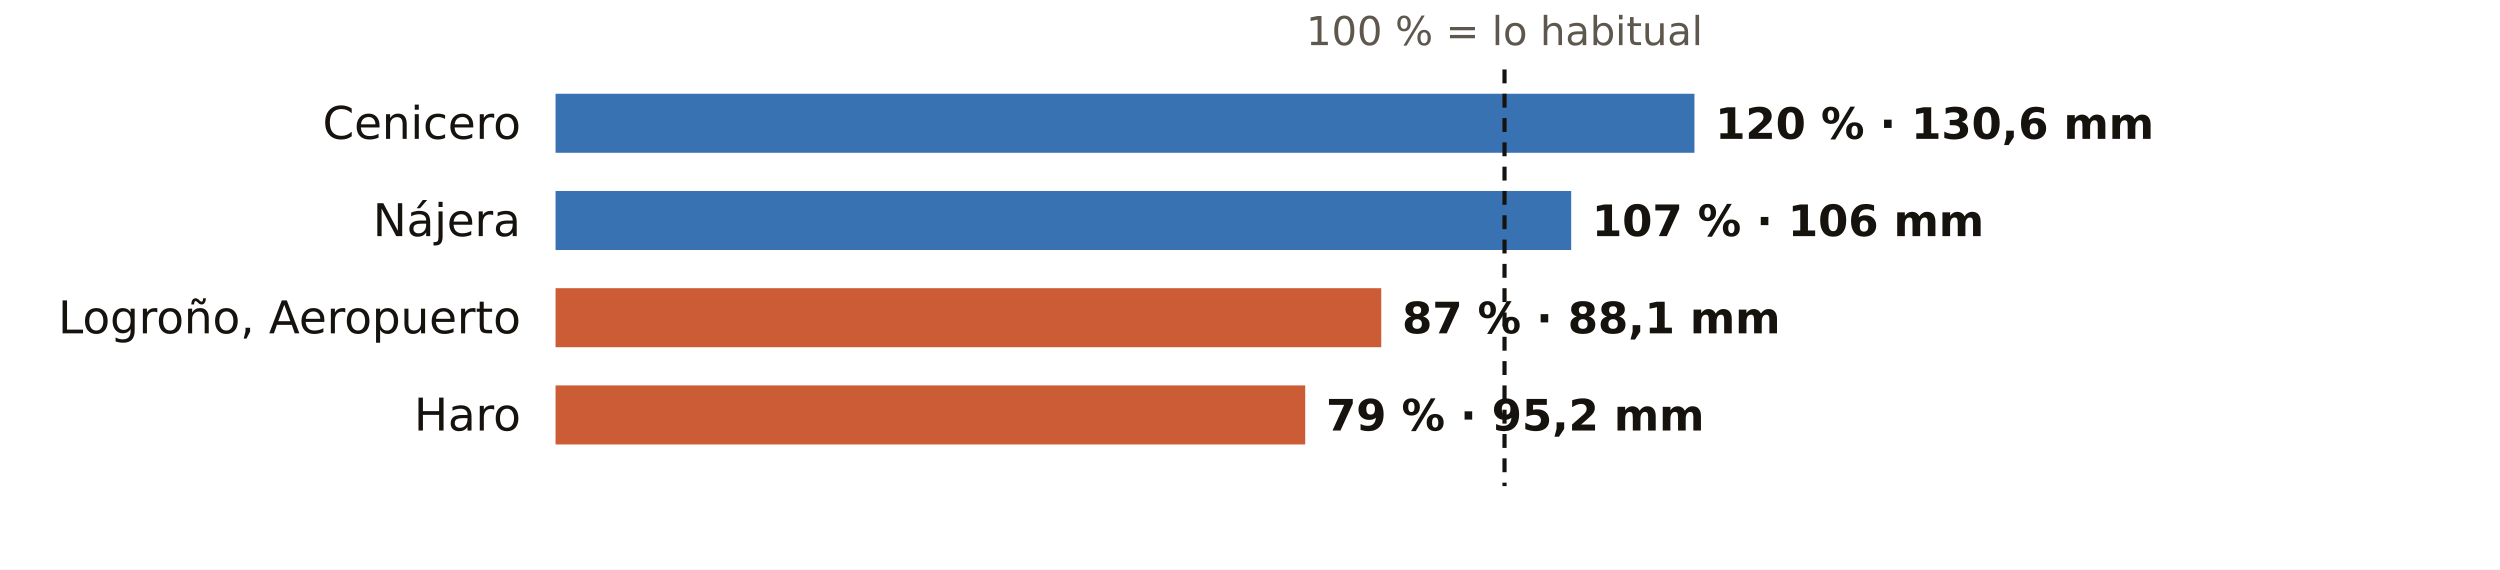
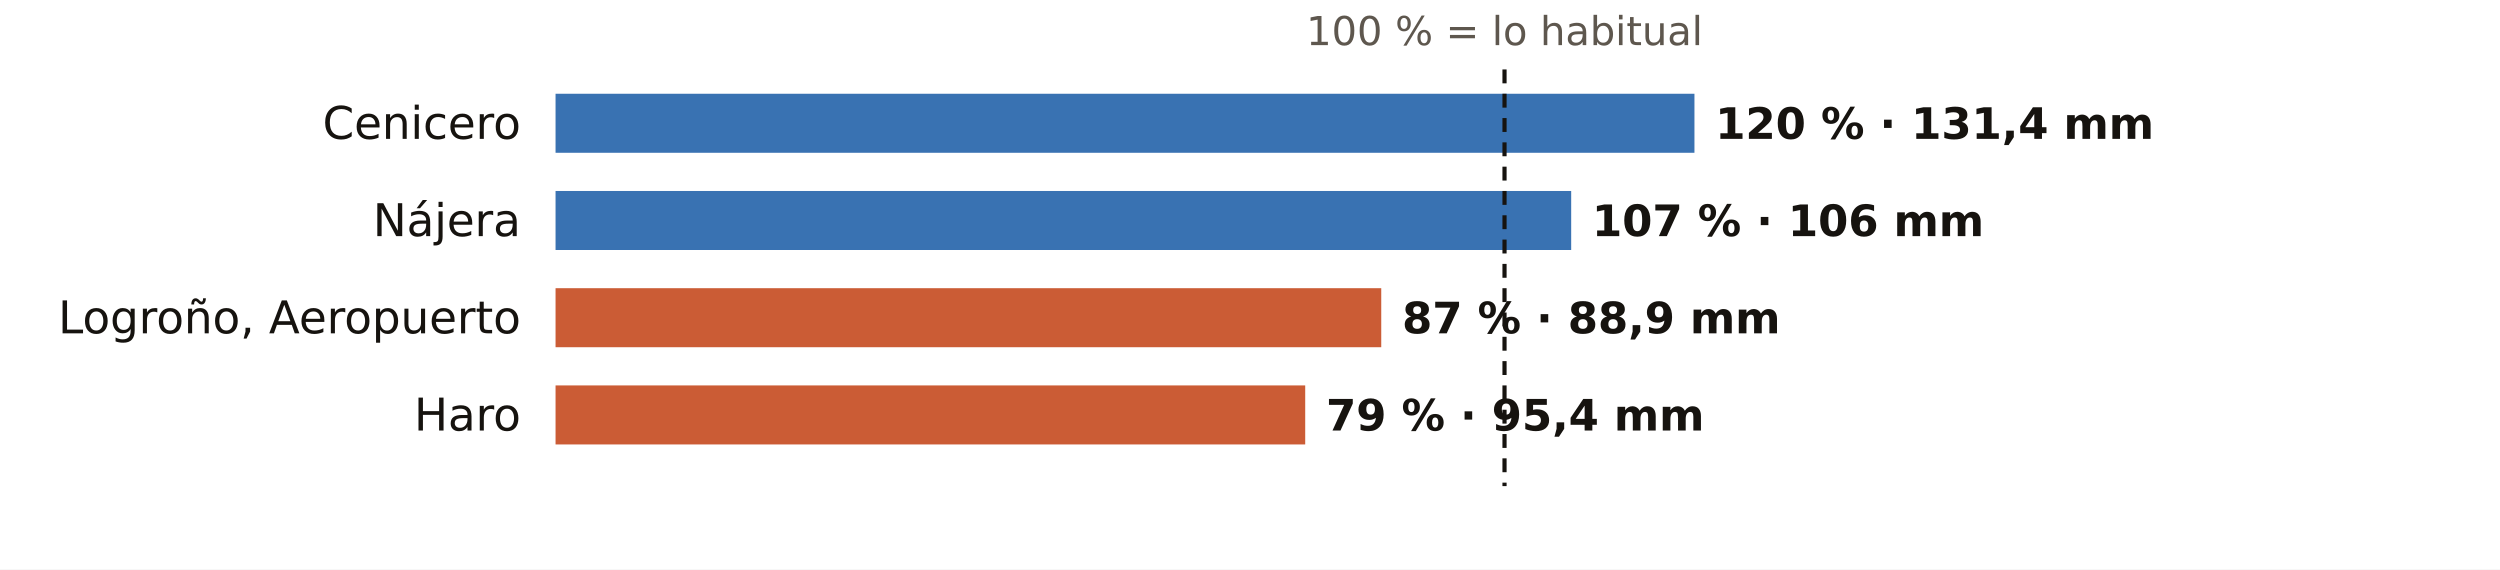
<svg xmlns="http://www.w3.org/2000/svg" viewBox="0 0 720 164" width="720" height="164" role="img" aria-label="El otoño en los pluviómetros de AEMET de La Rioja: % de lo habitual">
  <rect width="720" height="164" fill="#FFFFFF" />
  <text x="433.3" y="13.0" font-size="11.5" fill="#5E574E" text-anchor="middle" font-weight="400" font-family="Public Sans, DejaVu Sans, Arial, sans-serif">100 % = lo habitual</text>
  <text x="150.0" y="40.0" font-size="13" fill="#16130F" text-anchor="end" font-weight="500" font-family="Public Sans, DejaVu Sans, Arial, sans-serif">Cenicero</text>
  <rect x="160" y="27" width="328.0" height="17" fill="#1F5FA8" opacity="0.88" />
-   <text x="494.0" y="40.0" font-size="12.5" fill="#16130F" text-anchor="start" font-weight="600" font-family="Public Sans, DejaVu Sans, Arial, sans-serif">120 % · 130,6 mm</text>
+   <text x="494.0" y="40.0" font-size="12.5" fill="#16130F" text-anchor="start" font-weight="600" font-family="Public Sans, DejaVu Sans, Arial, sans-serif">120 % · 131,4 mm</text>
  <text x="150.0" y="68.0" font-size="13" fill="#16130F" text-anchor="end" font-weight="500" font-family="Public Sans, DejaVu Sans, Arial, sans-serif">Nájera</text>
  <rect x="160" y="55" width="292.5" height="17" fill="#1F5FA8" opacity="0.88" />
  <text x="458.5" y="68.0" font-size="12.5" fill="#16130F" text-anchor="start" font-weight="600" font-family="Public Sans, DejaVu Sans, Arial, sans-serif">107 % · 106 mm</text>
  <text x="150.0" y="96.0" font-size="13" fill="#16130F" text-anchor="end" font-weight="500" font-family="Public Sans, DejaVu Sans, Arial, sans-serif">Logroño, Aeropuerto</text>
  <rect x="160" y="83" width="237.8" height="17" fill="#C4461A" opacity="0.88" />
-   <text x="403.8" y="96.0" font-size="12.5" fill="#16130F" text-anchor="start" font-weight="600" font-family="Public Sans, DejaVu Sans, Arial, sans-serif">87 % · 88,1 mm</text>
+   <text x="403.8" y="96.0" font-size="12.5" fill="#16130F" text-anchor="start" font-weight="600" font-family="Public Sans, DejaVu Sans, Arial, sans-serif">87 % · 88,9 mm</text>
  <text x="150.0" y="124.0" font-size="13" fill="#16130F" text-anchor="end" font-weight="500" font-family="Public Sans, DejaVu Sans, Arial, sans-serif">Haro</text>
  <rect x="160" y="111" width="215.9" height="17" fill="#C4461A" opacity="0.88" />
-   <text x="381.9" y="124.0" font-size="12.5" fill="#16130F" text-anchor="start" font-weight="600" font-family="Public Sans, DejaVu Sans, Arial, sans-serif">79 % · 95,2 mm</text>
+   <text x="381.9" y="124.0" font-size="12.5" fill="#16130F" text-anchor="start" font-weight="600" font-family="Public Sans, DejaVu Sans, Arial, sans-serif">79 % · 95,4 mm</text>
  <line x1="433.3" x2="433.3" y1="20" y2="140" stroke="#16130F" stroke-width="1.2" stroke-dasharray="4 3" />
</svg>
